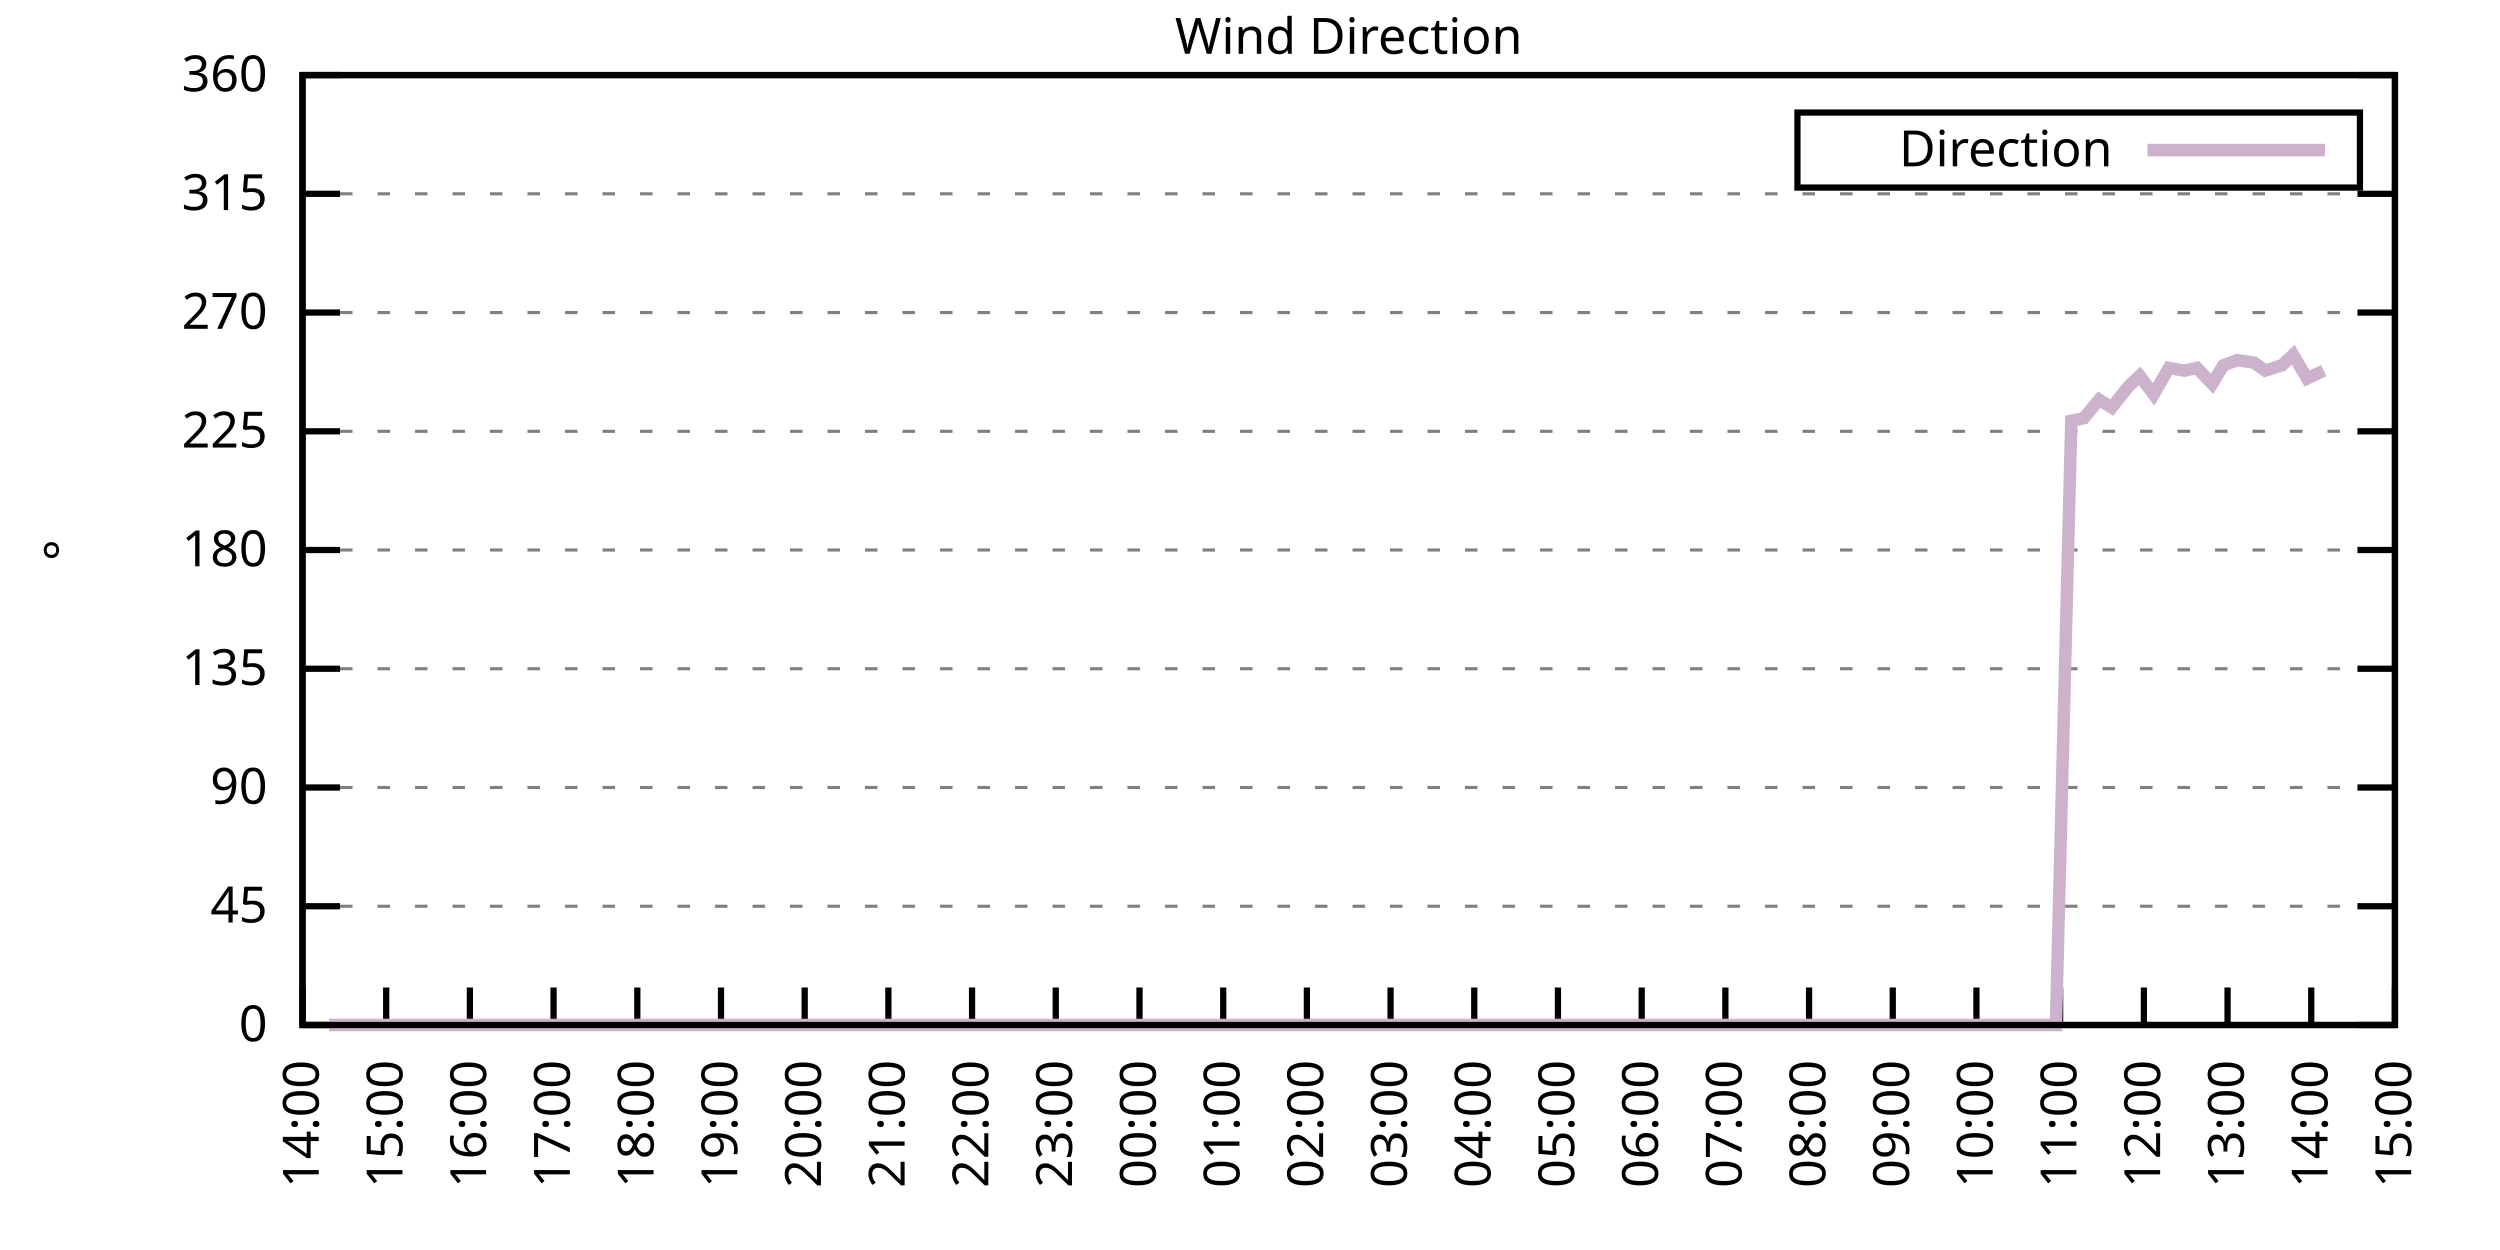
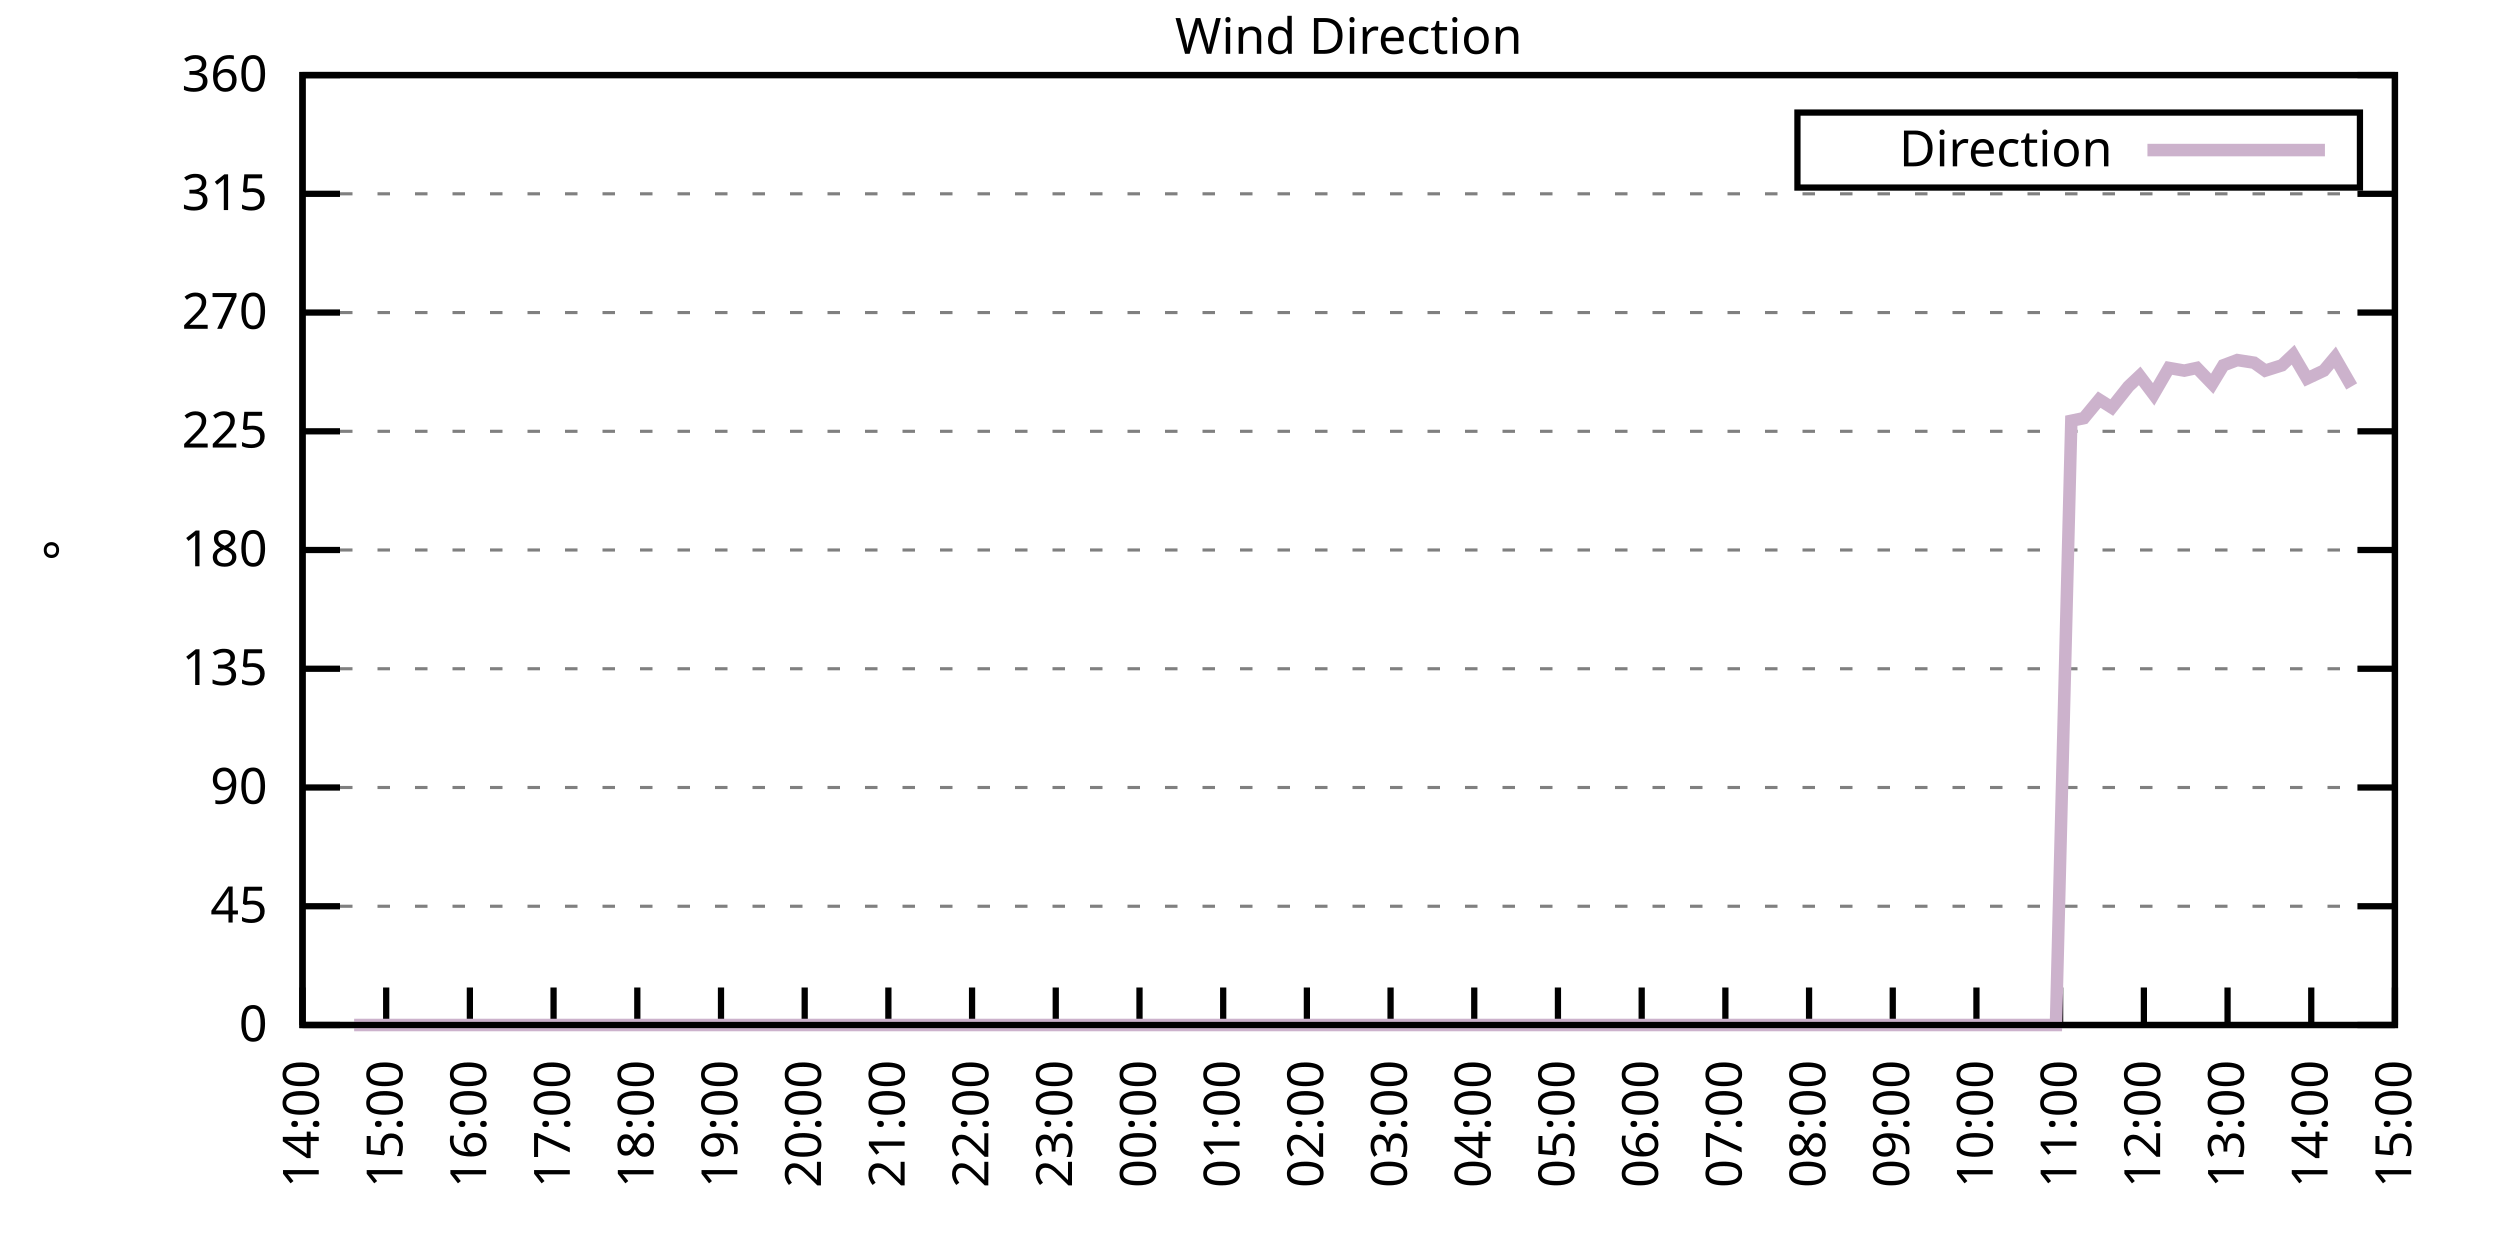
<svg xmlns="http://www.w3.org/2000/svg" xmlns:xlink="http://www.w3.org/1999/xlink" width="400" height="200" viewBox="0 0 400 200">
  <g id="gnuplot_canvas">
    <rect x="0" y="0" width="400" height="200" fill="none" />
    <defs>
      <circle id="gpDot" r="0.5" stroke-width="0.5" stroke="currentColor" />
      <path id="gpPt0" stroke-width="0.333" stroke="currentColor" d="M-1,0 h2 M0,-1 v2" />
      <path id="gpPt1" stroke-width="0.333" stroke="currentColor" d="M-1,-1 L1,1 M1,-1 L-1,1" />
      <path id="gpPt2" stroke-width="0.333" stroke="currentColor" d="M-1,0 L1,0 M0,-1 L0,1 M-1,-1 L1,1 M-1,1 L1,-1" />
      <rect id="gpPt3" stroke-width="0.333" stroke="currentColor" x="-1" y="-1" width="2" height="2" />
      <rect id="gpPt4" stroke-width="0.333" stroke="currentColor" fill="currentColor" x="-1" y="-1" width="2" height="2" />
      <circle id="gpPt5" stroke-width="0.333" stroke="currentColor" cx="0" cy="0" r="1" />
      <use xlink:href="#gpPt5" id="gpPt6" fill="currentColor" stroke="none" />
      <path id="gpPt7" stroke-width="0.333" stroke="currentColor" d="M0,-1.33 L-1.33,0.67 L1.33,0.67 z" />
      <use xlink:href="#gpPt7" id="gpPt8" fill="currentColor" stroke="none" />
      <use xlink:href="#gpPt7" id="gpPt9" stroke="currentColor" transform="rotate(180)" />
      <use xlink:href="#gpPt9" id="gpPt10" fill="currentColor" stroke="none" />
      <use xlink:href="#gpPt3" id="gpPt11" stroke="currentColor" transform="rotate(45)" />
      <use xlink:href="#gpPt11" id="gpPt12" fill="currentColor" stroke="none" />
      <path id="gpPt13" stroke-width="0.333" stroke="currentColor" d="M0,1.330 L1.265,0.411 L0.782,-1.067 L-0.782,-1.076 L-1.265,0.411 z" />
      <use xlink:href="#gpPt13" id="gpPt14" fill="currentColor" stroke="none" />
      <filter id="textbox" filterUnits="objectBoundingBox" x="0" y="0" height="1" width="1">
        <feFlood flood-color="white" flood-opacity="1" result="bgnd" />
        <feComposite in="SourceGraphic" in2="bgnd" operator="atop" />
      </filter>
      <filter id="greybox" filterUnits="objectBoundingBox" x="0" y="0" height="1" width="1">
        <feFlood flood-color="lightgrey" flood-opacity="1" result="grey" />
        <feComposite in="SourceGraphic" in2="grey" operator="atop" />
      </filter>
    </defs>
    <g fill="none" color="white" stroke="currentColor" stroke-width="1.00" stroke-linecap="butt" stroke-linejoin="miter">
</g>
    <g fill="none" color="black" stroke="currentColor" stroke-width="1.00" stroke-linecap="butt" stroke-linejoin="miter">
      <g stroke="none" shape-rendering="crispEdges">
        <polygon fill="rgb(255, 255, 255)" points="48.40,164.00 383.18,164.00 383.18,12.02 48.40,12.02 " />
      </g>
    </g>
    <g fill="none" color="black" stroke="currentColor" stroke-width="1.00" stroke-linecap="butt" stroke-linejoin="miter">
</g>
    <g fill="none" color="black" stroke="black" stroke-width="0.50" stroke-linecap="butt" stroke-linejoin="miter">
</g>
    <g fill="none" color="gray" stroke="currentColor" stroke-width="0.50" stroke-linecap="butt" stroke-linejoin="miter">
      <path stroke="gray" stroke-dasharray="2,4" class="gridline" d="M48.40,164.00 L383.19,164.00  " />
    </g>
    <g fill="none" color="gray" stroke="gray" stroke-width="1.00" stroke-linecap="butt" stroke-linejoin="miter">
</g>
    <g fill="none" color="black" stroke="currentColor" stroke-width="1.00" stroke-linecap="butt" stroke-linejoin="miter">
      <path stroke="black" d="M48.40,164.00 L54.40,164.00 M383.19,164.00 L377.19,164.00  " />
      <g transform="translate(42.80,166.60)" stroke="none" fill="black" font-family="Sans" font-size="8.00" text-anchor="end">
        <text>
          <tspan font-family="Sans"> 0</tspan>
        </text>
      </g>
    </g>
    <g fill="none" color="black" stroke="currentColor" stroke-width="1.00" stroke-linecap="butt" stroke-linejoin="miter">
</g>
    <g fill="none" color="black" stroke="black" stroke-width="0.50" stroke-linecap="butt" stroke-linejoin="miter">
</g>
    <g fill="none" color="gray" stroke="currentColor" stroke-width="0.50" stroke-linecap="butt" stroke-linejoin="miter">
      <path stroke="gray" stroke-dasharray="2,4" class="gridline" d="M48.40,145.00 L383.19,145.00  " />
    </g>
    <g fill="none" color="gray" stroke="gray" stroke-width="1.00" stroke-linecap="butt" stroke-linejoin="miter">
</g>
    <g fill="none" color="black" stroke="currentColor" stroke-width="1.00" stroke-linecap="butt" stroke-linejoin="miter">
      <path stroke="black" d="M48.40,145.00 L54.40,145.00 M383.19,145.00 L377.19,145.00  " />
      <g transform="translate(42.80,147.60)" stroke="none" fill="black" font-family="Sans" font-size="8.00" text-anchor="end">
        <text>
          <tspan font-family="Sans"> 45</tspan>
        </text>
      </g>
    </g>
    <g fill="none" color="black" stroke="currentColor" stroke-width="1.00" stroke-linecap="butt" stroke-linejoin="miter">
</g>
    <g fill="none" color="black" stroke="black" stroke-width="0.50" stroke-linecap="butt" stroke-linejoin="miter">
</g>
    <g fill="none" color="gray" stroke="currentColor" stroke-width="0.50" stroke-linecap="butt" stroke-linejoin="miter">
      <path stroke="gray" stroke-dasharray="2,4" class="gridline" d="M48.40,126.00 L383.19,126.00  " />
    </g>
    <g fill="none" color="gray" stroke="gray" stroke-width="1.00" stroke-linecap="butt" stroke-linejoin="miter">
</g>
    <g fill="none" color="black" stroke="currentColor" stroke-width="1.00" stroke-linecap="butt" stroke-linejoin="miter">
      <path stroke="black" d="M48.40,126.00 L54.40,126.00 M383.19,126.00 L377.19,126.00  " />
      <g transform="translate(42.80,128.60)" stroke="none" fill="black" font-family="Sans" font-size="8.00" text-anchor="end">
        <text>
          <tspan font-family="Sans"> 90</tspan>
        </text>
      </g>
    </g>
    <g fill="none" color="black" stroke="currentColor" stroke-width="1.00" stroke-linecap="butt" stroke-linejoin="miter">
</g>
    <g fill="none" color="black" stroke="black" stroke-width="0.50" stroke-linecap="butt" stroke-linejoin="miter">
</g>
    <g fill="none" color="gray" stroke="currentColor" stroke-width="0.50" stroke-linecap="butt" stroke-linejoin="miter">
      <path stroke="gray" stroke-dasharray="2,4" class="gridline" d="M48.40,107.00 L383.19,107.00  " />
    </g>
    <g fill="none" color="gray" stroke="gray" stroke-width="1.00" stroke-linecap="butt" stroke-linejoin="miter">
</g>
    <g fill="none" color="black" stroke="currentColor" stroke-width="1.00" stroke-linecap="butt" stroke-linejoin="miter">
      <path stroke="black" d="M48.40,107.00 L54.40,107.00 M383.19,107.00 L377.19,107.00  " />
      <g transform="translate(42.80,109.60)" stroke="none" fill="black" font-family="Sans" font-size="8.00" text-anchor="end">
        <text>
          <tspan font-family="Sans"> 135</tspan>
        </text>
      </g>
    </g>
    <g fill="none" color="black" stroke="currentColor" stroke-width="1.00" stroke-linecap="butt" stroke-linejoin="miter">
</g>
    <g fill="none" color="black" stroke="black" stroke-width="0.50" stroke-linecap="butt" stroke-linejoin="miter">
</g>
    <g fill="none" color="gray" stroke="currentColor" stroke-width="0.50" stroke-linecap="butt" stroke-linejoin="miter">
      <path stroke="gray" stroke-dasharray="2,4" class="gridline" d="M48.40,88.00 L383.19,88.00  " />
    </g>
    <g fill="none" color="gray" stroke="gray" stroke-width="1.00" stroke-linecap="butt" stroke-linejoin="miter">
</g>
    <g fill="none" color="black" stroke="currentColor" stroke-width="1.00" stroke-linecap="butt" stroke-linejoin="miter">
      <path stroke="black" d="M48.40,88.00 L54.40,88.00 M383.19,88.00 L377.19,88.00  " />
      <g transform="translate(42.80,90.60)" stroke="none" fill="black" font-family="Sans" font-size="8.00" text-anchor="end">
        <text>
          <tspan font-family="Sans"> 180</tspan>
        </text>
      </g>
    </g>
    <g fill="none" color="black" stroke="currentColor" stroke-width="1.00" stroke-linecap="butt" stroke-linejoin="miter">
</g>
    <g fill="none" color="black" stroke="black" stroke-width="0.50" stroke-linecap="butt" stroke-linejoin="miter">
</g>
    <g fill="none" color="gray" stroke="currentColor" stroke-width="0.50" stroke-linecap="butt" stroke-linejoin="miter">
      <path stroke="gray" stroke-dasharray="2,4" class="gridline" d="M48.40,69.01 L383.19,69.01  " />
    </g>
    <g fill="none" color="gray" stroke="gray" stroke-width="1.00" stroke-linecap="butt" stroke-linejoin="miter">
</g>
    <g fill="none" color="black" stroke="currentColor" stroke-width="1.00" stroke-linecap="butt" stroke-linejoin="miter">
      <path stroke="black" d="M48.40,69.01 L54.40,69.01 M383.19,69.01 L377.19,69.01  " />
      <g transform="translate(42.80,71.61)" stroke="none" fill="black" font-family="Sans" font-size="8.00" text-anchor="end">
        <text>
          <tspan font-family="Sans"> 225</tspan>
        </text>
      </g>
    </g>
    <g fill="none" color="black" stroke="currentColor" stroke-width="1.00" stroke-linecap="butt" stroke-linejoin="miter">
</g>
    <g fill="none" color="black" stroke="black" stroke-width="0.50" stroke-linecap="butt" stroke-linejoin="miter">
</g>
    <g fill="none" color="gray" stroke="currentColor" stroke-width="0.50" stroke-linecap="butt" stroke-linejoin="miter">
      <path stroke="gray" stroke-dasharray="2,4" class="gridline" d="M48.40,50.01 L383.19,50.01  " />
    </g>
    <g fill="none" color="gray" stroke="gray" stroke-width="1.00" stroke-linecap="butt" stroke-linejoin="miter">
</g>
    <g fill="none" color="black" stroke="currentColor" stroke-width="1.00" stroke-linecap="butt" stroke-linejoin="miter">
      <path stroke="black" d="M48.40,50.01 L54.40,50.01 M383.19,50.01 L377.19,50.01  " />
      <g transform="translate(42.80,52.61)" stroke="none" fill="black" font-family="Sans" font-size="8.00" text-anchor="end">
        <text>
          <tspan font-family="Sans"> 270</tspan>
        </text>
      </g>
    </g>
    <g fill="none" color="black" stroke="currentColor" stroke-width="1.00" stroke-linecap="butt" stroke-linejoin="miter">
</g>
    <g fill="none" color="black" stroke="black" stroke-width="0.50" stroke-linecap="butt" stroke-linejoin="miter">
</g>
    <g fill="none" color="gray" stroke="currentColor" stroke-width="0.50" stroke-linecap="butt" stroke-linejoin="miter">
      <path stroke="gray" stroke-dasharray="2,4" class="gridline" d="M48.40,31.01 L383.19,31.01  " />
    </g>
    <g fill="none" color="gray" stroke="gray" stroke-width="1.00" stroke-linecap="butt" stroke-linejoin="miter">
</g>
    <g fill="none" color="black" stroke="currentColor" stroke-width="1.00" stroke-linecap="butt" stroke-linejoin="miter">
      <path stroke="black" d="M48.40,31.01 L54.40,31.01 M383.19,31.01 L377.19,31.01  " />
      <g transform="translate(42.80,33.61)" stroke="none" fill="black" font-family="Sans" font-size="8.00" text-anchor="end">
        <text>
          <tspan font-family="Sans"> 315</tspan>
        </text>
      </g>
    </g>
    <g fill="none" color="black" stroke="currentColor" stroke-width="1.00" stroke-linecap="butt" stroke-linejoin="miter">
</g>
    <g fill="none" color="black" stroke="black" stroke-width="0.50" stroke-linecap="butt" stroke-linejoin="miter">
</g>
    <g fill="none" color="gray" stroke="currentColor" stroke-width="0.50" stroke-linecap="butt" stroke-linejoin="miter">
      <path stroke="gray" stroke-dasharray="2,4" class="gridline" d="M48.40,12.01 L383.19,12.01  " />
    </g>
    <g fill="none" color="gray" stroke="gray" stroke-width="1.00" stroke-linecap="butt" stroke-linejoin="miter">
</g>
    <g fill="none" color="black" stroke="currentColor" stroke-width="1.00" stroke-linecap="butt" stroke-linejoin="miter">
      <path stroke="black" d="M48.40,12.01 L54.40,12.01 M383.19,12.01 L377.19,12.01  " />
      <g transform="translate(42.80,14.61)" stroke="none" fill="black" font-family="Sans" font-size="8.00" text-anchor="end">
        <text>
          <tspan font-family="Sans"> 360</tspan>
        </text>
      </g>
    </g>
    <g fill="none" color="black" stroke="currentColor" stroke-width="1.00" stroke-linecap="butt" stroke-linejoin="miter">
      <path stroke="black" d="M48.40,164.00 L48.40,158.00  " />
      <g transform="translate(51.00,169.60) rotate(270.00)" stroke="none" fill="black" font-family="Sans" font-size="8.00" text-anchor="end">
        <text>
          <tspan font-family="Sans">14:00</tspan>
        </text>
      </g>
    </g>
    <g fill="none" color="black" stroke="currentColor" stroke-width="1.00" stroke-linecap="butt" stroke-linejoin="miter">
      <path stroke="black" d="M61.79,164.00 L61.79,158.00  " />
      <g transform="translate(64.39,169.60) rotate(270.00)" stroke="none" fill="black" font-family="Sans" font-size="8.00" text-anchor="end">
        <text>
          <tspan font-family="Sans">15:00</tspan>
        </text>
      </g>
    </g>
    <g fill="none" color="black" stroke="currentColor" stroke-width="1.00" stroke-linecap="butt" stroke-linejoin="miter">
      <path stroke="black" d="M75.18,164.00 L75.18,158.00  " />
      <g transform="translate(77.78,169.60) rotate(270.00)" stroke="none" fill="black" font-family="Sans" font-size="8.00" text-anchor="end">
        <text>
          <tspan font-family="Sans">16:00</tspan>
        </text>
      </g>
    </g>
    <g fill="none" color="black" stroke="currentColor" stroke-width="1.00" stroke-linecap="butt" stroke-linejoin="miter">
      <path stroke="black" d="M88.57,164.00 L88.57,158.00  " />
      <g transform="translate(91.17,169.60) rotate(270.00)" stroke="none" fill="black" font-family="Sans" font-size="8.00" text-anchor="end">
        <text>
          <tspan font-family="Sans">17:00</tspan>
        </text>
      </g>
    </g>
    <g fill="none" color="black" stroke="currentColor" stroke-width="1.00" stroke-linecap="butt" stroke-linejoin="miter">
      <path stroke="black" d="M101.97,164.00 L101.97,158.00  " />
      <g transform="translate(104.57,169.60) rotate(270.00)" stroke="none" fill="black" font-family="Sans" font-size="8.00" text-anchor="end">
        <text>
          <tspan font-family="Sans">18:00</tspan>
        </text>
      </g>
    </g>
    <g fill="none" color="black" stroke="currentColor" stroke-width="1.00" stroke-linecap="butt" stroke-linejoin="miter">
      <path stroke="black" d="M115.36,164.00 L115.36,158.00  " />
      <g transform="translate(117.96,169.60) rotate(270.00)" stroke="none" fill="black" font-family="Sans" font-size="8.00" text-anchor="end">
        <text>
          <tspan font-family="Sans">19:00</tspan>
        </text>
      </g>
    </g>
    <g fill="none" color="black" stroke="currentColor" stroke-width="1.00" stroke-linecap="butt" stroke-linejoin="miter">
      <path stroke="black" d="M128.75,164.00 L128.75,158.00  " />
      <g transform="translate(131.35,169.60) rotate(270.00)" stroke="none" fill="black" font-family="Sans" font-size="8.00" text-anchor="end">
        <text>
          <tspan font-family="Sans">20:00</tspan>
        </text>
      </g>
    </g>
    <g fill="none" color="black" stroke="currentColor" stroke-width="1.00" stroke-linecap="butt" stroke-linejoin="miter">
      <path stroke="black" d="M142.14,164.00 L142.14,158.00  " />
      <g transform="translate(144.74,169.60) rotate(270.00)" stroke="none" fill="black" font-family="Sans" font-size="8.00" text-anchor="end">
        <text>
          <tspan font-family="Sans">21:00</tspan>
        </text>
      </g>
    </g>
    <g fill="none" color="black" stroke="currentColor" stroke-width="1.00" stroke-linecap="butt" stroke-linejoin="miter">
      <path stroke="black" d="M155.53,164.00 L155.53,158.00  " />
      <g transform="translate(158.13,169.60) rotate(270.00)" stroke="none" fill="black" font-family="Sans" font-size="8.00" text-anchor="end">
        <text>
          <tspan font-family="Sans">22:00</tspan>
        </text>
      </g>
    </g>
    <g fill="none" color="black" stroke="currentColor" stroke-width="1.00" stroke-linecap="butt" stroke-linejoin="miter">
      <path stroke="black" d="M168.92,164.00 L168.92,158.00  " />
      <g transform="translate(171.52,169.60) rotate(270.00)" stroke="none" fill="black" font-family="Sans" font-size="8.00" text-anchor="end">
        <text>
          <tspan font-family="Sans">23:00</tspan>
        </text>
      </g>
    </g>
    <g fill="none" color="black" stroke="currentColor" stroke-width="1.00" stroke-linecap="butt" stroke-linejoin="miter">
      <path stroke="black" d="M182.32,164.00 L182.32,158.00  " />
      <g transform="translate(184.92,169.60) rotate(270.00)" stroke="none" fill="black" font-family="Sans" font-size="8.00" text-anchor="end">
        <text>
          <tspan font-family="Sans">00:00</tspan>
        </text>
      </g>
    </g>
    <g fill="none" color="black" stroke="currentColor" stroke-width="1.00" stroke-linecap="butt" stroke-linejoin="miter">
      <path stroke="black" d="M195.71,164.00 L195.71,158.00  " />
      <g transform="translate(198.31,169.60) rotate(270.00)" stroke="none" fill="black" font-family="Sans" font-size="8.00" text-anchor="end">
        <text>
          <tspan font-family="Sans">01:00</tspan>
        </text>
      </g>
    </g>
    <g fill="none" color="black" stroke="currentColor" stroke-width="1.00" stroke-linecap="butt" stroke-linejoin="miter">
      <path stroke="black" d="M209.10,164.00 L209.10,158.00  " />
      <g transform="translate(211.70,169.60) rotate(270.00)" stroke="none" fill="black" font-family="Sans" font-size="8.00" text-anchor="end">
        <text>
          <tspan font-family="Sans">02:00</tspan>
        </text>
      </g>
    </g>
    <g fill="none" color="black" stroke="currentColor" stroke-width="1.00" stroke-linecap="butt" stroke-linejoin="miter">
      <path stroke="black" d="M222.49,164.00 L222.49,158.00  " />
      <g transform="translate(225.09,169.60) rotate(270.00)" stroke="none" fill="black" font-family="Sans" font-size="8.00" text-anchor="end">
        <text>
          <tspan font-family="Sans">03:00</tspan>
        </text>
      </g>
    </g>
    <g fill="none" color="black" stroke="currentColor" stroke-width="1.00" stroke-linecap="butt" stroke-linejoin="miter">
      <path stroke="black" d="M235.88,164.00 L235.88,158.00  " />
      <g transform="translate(238.48,169.60) rotate(270.00)" stroke="none" fill="black" font-family="Sans" font-size="8.00" text-anchor="end">
        <text>
          <tspan font-family="Sans">04:00</tspan>
        </text>
      </g>
    </g>
    <g fill="none" color="black" stroke="currentColor" stroke-width="1.00" stroke-linecap="butt" stroke-linejoin="miter">
      <path stroke="black" d="M249.27,164.00 L249.27,158.00  " />
      <g transform="translate(251.87,169.60) rotate(270.00)" stroke="none" fill="black" font-family="Sans" font-size="8.00" text-anchor="end">
        <text>
          <tspan font-family="Sans">05:00</tspan>
        </text>
      </g>
    </g>
    <g fill="none" color="black" stroke="currentColor" stroke-width="1.00" stroke-linecap="butt" stroke-linejoin="miter">
      <path stroke="black" d="M262.67,164.00 L262.67,158.00  " />
      <g transform="translate(265.27,169.60) rotate(270.00)" stroke="none" fill="black" font-family="Sans" font-size="8.00" text-anchor="end">
        <text>
          <tspan font-family="Sans">06:00</tspan>
        </text>
      </g>
    </g>
    <g fill="none" color="black" stroke="currentColor" stroke-width="1.00" stroke-linecap="butt" stroke-linejoin="miter">
      <path stroke="black" d="M276.06,164.00 L276.06,158.00  " />
      <g transform="translate(278.66,169.60) rotate(270.00)" stroke="none" fill="black" font-family="Sans" font-size="8.00" text-anchor="end">
        <text>
          <tspan font-family="Sans">07:00</tspan>
        </text>
      </g>
    </g>
    <g fill="none" color="black" stroke="currentColor" stroke-width="1.00" stroke-linecap="butt" stroke-linejoin="miter">
      <path stroke="black" d="M289.45,164.00 L289.45,158.00  " />
      <g transform="translate(292.05,169.60) rotate(270.00)" stroke="none" fill="black" font-family="Sans" font-size="8.00" text-anchor="end">
        <text>
          <tspan font-family="Sans">08:00</tspan>
        </text>
      </g>
    </g>
    <g fill="none" color="black" stroke="currentColor" stroke-width="1.00" stroke-linecap="butt" stroke-linejoin="miter">
      <path stroke="black" d="M302.84,164.00 L302.84,158.00  " />
      <g transform="translate(305.44,169.60) rotate(270.00)" stroke="none" fill="black" font-family="Sans" font-size="8.00" text-anchor="end">
        <text>
          <tspan font-family="Sans">09:00</tspan>
        </text>
      </g>
    </g>
    <g fill="none" color="black" stroke="currentColor" stroke-width="1.00" stroke-linecap="butt" stroke-linejoin="miter">
      <path stroke="black" d="M316.23,164.00 L316.23,158.00  " />
      <g transform="translate(318.83,169.60) rotate(270.00)" stroke="none" fill="black" font-family="Sans" font-size="8.00" text-anchor="end">
        <text>
          <tspan font-family="Sans">10:00</tspan>
        </text>
      </g>
    </g>
    <g fill="none" color="black" stroke="currentColor" stroke-width="1.00" stroke-linecap="butt" stroke-linejoin="miter">
      <path stroke="black" d="M329.62,164.00 L329.62,158.00  " />
      <g transform="translate(332.22,169.60) rotate(270.00)" stroke="none" fill="black" font-family="Sans" font-size="8.00" text-anchor="end">
        <text>
          <tspan font-family="Sans">11:00</tspan>
        </text>
      </g>
    </g>
    <g fill="none" color="black" stroke="currentColor" stroke-width="1.00" stroke-linecap="butt" stroke-linejoin="miter">
      <path stroke="black" d="M343.02,164.00 L343.02,158.00  " />
      <g transform="translate(345.62,169.60) rotate(270.00)" stroke="none" fill="black" font-family="Sans" font-size="8.00" text-anchor="end">
        <text>
          <tspan font-family="Sans">12:00</tspan>
        </text>
      </g>
    </g>
    <g fill="none" color="black" stroke="currentColor" stroke-width="1.00" stroke-linecap="butt" stroke-linejoin="miter">
      <path stroke="black" d="M356.41,164.00 L356.41,158.00  " />
      <g transform="translate(359.01,169.60) rotate(270.00)" stroke="none" fill="black" font-family="Sans" font-size="8.00" text-anchor="end">
        <text>
          <tspan font-family="Sans">13:00</tspan>
        </text>
      </g>
    </g>
    <g fill="none" color="black" stroke="currentColor" stroke-width="1.00" stroke-linecap="butt" stroke-linejoin="miter">
      <path stroke="black" d="M369.80,164.00 L369.80,158.00  " />
      <g transform="translate(372.40,169.60) rotate(270.00)" stroke="none" fill="black" font-family="Sans" font-size="8.00" text-anchor="end">
        <text>
          <tspan font-family="Sans">14:00</tspan>
        </text>
      </g>
    </g>
    <g fill="none" color="black" stroke="currentColor" stroke-width="1.00" stroke-linecap="butt" stroke-linejoin="miter">
      <path stroke="black" d="M383.19,164.00 L383.19,158.00  " />
      <g transform="translate(385.79,169.60) rotate(270.00)" stroke="none" fill="black" font-family="Sans" font-size="8.00" text-anchor="end">
        <text>
          <tspan font-family="Sans">15:00</tspan>
        </text>
      </g>
    </g>
    <g fill="none" color="black" stroke="currentColor" stroke-width="1.00" stroke-linecap="butt" stroke-linejoin="miter">
</g>
    <g fill="none" color="black" stroke="currentColor" stroke-width="1.00" stroke-linecap="butt" stroke-linejoin="miter">
      <path stroke="black" d="M48.40,12.01 L48.40,164.00 L383.19,164.00 L383.19,12.01 L48.40,12.01 Z  " />
    </g>
    <g fill="none" color="black" stroke="currentColor" stroke-width="1.00" stroke-linecap="butt" stroke-linejoin="miter">
</g>
    <g fill="none" color="black" stroke="currentColor" stroke-width="1.00" stroke-linecap="butt" stroke-linejoin="miter">
      <path stroke="black" d="M287.59,30.01 L287.59,18.01 L377.59,18.01 L377.59,30.01 L287.59,30.01 Z  " />
    </g>
    <g id="Wind_direction_plot_1">
      <g fill="none" color="white" stroke="black" stroke-width="2.00" stroke-linecap="butt" stroke-linejoin="miter">
</g>
      <g fill="none" color="black" stroke="currentColor" stroke-width="2.00" stroke-linecap="butt" stroke-linejoin="miter">
        <g transform="translate(337.99,26.61)" stroke="none" fill="black" font-family="Sans" font-size="8.00" text-anchor="end">
          <text>
            <tspan font-family="Sans">Direction</tspan>
          </text>
        </g>
      </g>
      <g fill="none" color="black" stroke="currentColor" stroke-width="2.00" stroke-linecap="butt" stroke-linejoin="miter">
-         <path stroke="rgb(204, 178, 204)" d="M343.59,24.01 L371.99,24.01 M52.64,164.00 L54.87,164.00 L56.66,164.00 L59.11,164.00 L61.35,164.00 L63.58,164.00   L65.81,164.00 L68.04,164.00 L70.27,164.00 L72.50,164.00 L74.96,164.00 L76.97,164.00 L79.42,164.00 L81.43,164.00   L83.89,164.00 L86.12,164.00 L88.13,164.00 L90.36,164.00 L92.82,164.00 L94.82,164.00 L97.28,164.00 L99.51,164.00   L101.74,164.00 L103.75,164.00 L106.21,164.00 L108.44,164.00 L110.45,164.00 L112.90,164.00 L114.69,164.00 L117.14,164.00   L119.60,164.00 L121.83,164.00 L124.06,164.00 L126.29,164.00 L128.08,164.00 L130.54,164.00 L132.77,164.00 L135.22,164.00   L137.23,164.00 L139.46,164.00 L141.92,164.00 L143.70,164.00 L146.38,164.00 L148.17,164.00 L150.62,164.00 L155.09,164.00   L157.32,164.00 L159.77,164.00 L162.01,164.00 L164.24,164.00 L166.47,164.00 L168.70,164.00 L170.93,164.00 L173.17,164.00   L175.17,164.00 L177.63,164.00 L179.86,164.00 L181.65,164.00 L184.10,164.00 L186.33,164.00 L188.12,164.00 L190.57,164.00   L193.25,164.00 L195.26,164.00 L197.72,164.00 L199.95,164.00 L201.96,164.00 L204.41,164.00 L206.42,164.00 L208.88,164.00   L211.11,164.00 L213.34,164.00 L215.35,164.00 L217.80,164.00 L219.81,164.00 L221.82,164.00 L224.50,164.00 L226.29,164.00   L228.52,164.00 L230.97,164.00 L233.20,164.00 L235.66,164.00 L237.67,164.00 L240.12,164.00 L242.36,164.00 L244.59,164.00   L246.37,164.00 L248.60,164.00 L251.06,164.00 L253.51,164.00 L255.30,164.00 L257.76,164.00 L259.99,164.00 L262.22,164.00   L264.67,164.00 L266.68,164.00 L268.92,164.00 L271.15,164.00 L273.38,164.00 L275.83,164.00 L278.07,164.00 L280.30,164.00   L282.53,164.00 L284.76,164.00 L286.55,164.00 L289.00,164.00 L291.46,164.00 L293.69,164.00 L295.48,164.00 L297.93,164.00   L300.39,164.00 L302.17,164.00 L304.85,164.00 L306.86,164.00 L309.31,164.00 L311.10,164.00 L313.33,164.00 L315.79,164.00   L317.79,164.00 L320.25,164.00 L322.48,164.00 L324.71,164.00 L327.17,164.00 L328.95,164.00 L331.41,67.32 L333.42,66.90   L335.87,63.94 L337.88,65.21 L340.56,61.83 L342.35,60.14 L344.58,63.10 L347.03,58.87 L349.49,59.30 L351.50,58.87   L353.95,61.41 L355.74,58.45 L357.97,57.61 L360.65,58.03 L362.43,59.30 L365.11,58.45 L366.90,56.76 L369.13,60.56   L371.81,59.30  " />
+         <path stroke="rgb(204, 178, 204)" d="M343.59,24.01 L371.99,24.01 M56.66,164.00 L59.11,164.00 L61.35,164.00 L63.58,164.00 L65.81,164.00 L68.04,164.00   L70.27,164.00 L72.50,164.00 L74.96,164.00 L76.97,164.00 L79.42,164.00 L81.43,164.00 L83.89,164.00 L86.12,164.00   L88.13,164.00 L90.36,164.00 L92.82,164.00 L94.82,164.00 L97.28,164.00 L99.51,164.00 L101.74,164.00 L103.75,164.00   L106.21,164.00 L108.44,164.00 L110.45,164.00 L112.90,164.00 L114.69,164.00 L117.14,164.00 L119.60,164.00 L121.83,164.00   L124.06,164.00 L126.29,164.00 L128.08,164.00 L130.54,164.00 L132.77,164.00 L135.22,164.00 L137.23,164.00 L139.46,164.00   L141.92,164.00 L143.70,164.00 L146.38,164.00 L148.17,164.00 L150.62,164.00 L155.09,164.00 L157.32,164.00 L159.77,164.00   L162.01,164.00 L164.24,164.00 L166.47,164.00 L168.70,164.00 L170.93,164.00 L173.17,164.00 L175.17,164.00 L177.63,164.00   L179.86,164.00 L181.65,164.00 L184.10,164.00 L186.33,164.00 L188.12,164.00 L190.57,164.00 L193.25,164.00 L195.26,164.00   L197.72,164.00 L199.95,164.00 L201.96,164.00 L204.41,164.00 L206.42,164.00 L208.88,164.00 L211.11,164.00 L213.34,164.00   L215.35,164.00 L217.80,164.00 L219.81,164.00 L221.82,164.00 L224.50,164.00 L226.29,164.00 L228.52,164.00 L230.97,164.00   L233.20,164.00 L235.66,164.00 L237.67,164.00 L240.12,164.00 L242.36,164.00 L244.59,164.00 L246.37,164.00 L248.60,164.00   L251.06,164.00 L253.51,164.00 L255.30,164.00 L257.76,164.00 L259.99,164.00 L262.22,164.00 L264.67,164.00 L266.68,164.00   L268.92,164.00 L271.15,164.00 L273.38,164.00 L275.83,164.00 L278.07,164.00 L280.30,164.00 L282.53,164.00 L284.76,164.00   L286.55,164.00 L289.00,164.00 L291.46,164.00 L293.69,164.00 L295.48,164.00 L297.93,164.00 L300.39,164.00 L302.17,164.00   L304.85,164.00 L306.86,164.00 L309.31,164.00 L311.10,164.00 L313.33,164.00 L315.79,164.00 L317.79,164.00 L320.25,164.00   L322.48,164.00 L324.71,164.00 L327.17,164.00 L328.95,164.00 L331.41,67.32 L333.42,66.90 L335.87,63.94 L337.88,65.21   L340.56,61.83 L342.35,60.14 L344.58,63.10 L347.03,58.87 L349.49,59.30 L351.50,58.87 L353.95,61.41 L355.74,58.45   L357.97,57.61 L360.65,58.03 L362.43,59.30 L365.11,58.45 L366.90,56.76 L369.13,60.56 L371.81,59.30 L373.59,57.18   L376.27,61.83  " />
      </g>
    </g>
    <g fill="none" color="black" stroke="currentColor" stroke-width="2.00" stroke-linecap="butt" stroke-linejoin="miter">
</g>
    <g fill="none" color="black" stroke="black" stroke-width="1.00" stroke-linecap="butt" stroke-linejoin="miter">
</g>
    <g fill="none" color="black" stroke="currentColor" stroke-width="1.00" stroke-linecap="butt" stroke-linejoin="miter">
      <path stroke="black" d="M48.40,12.01 L48.40,164.00 L383.19,164.00 L383.19,12.01 L48.40,12.01 Z  " />
      <g transform="translate(12.80,88.01) rotate(270.00)" stroke="none" fill="black" font-family="Sans" font-size="8.00" text-anchor="middle">
        <text>
          <tspan font-family="Sans">°</tspan>
        </text>
      </g>
    </g>
    <g fill="none" color="black" stroke="currentColor" stroke-width="1.00" stroke-linecap="butt" stroke-linejoin="miter">
</g>
    <g fill="none" color="black" stroke="currentColor" stroke-width="1.00" stroke-linecap="butt" stroke-linejoin="miter">
      <g transform="translate(215.79,8.61)" stroke="none" fill="black" font-family="Sans" font-size="8.00" text-anchor="middle">
        <text>
          <tspan font-family="Sans">Wind Direction</tspan>
        </text>
      </g>
    </g>
    <g fill="none" color="black" stroke="currentColor" stroke-width="1.00" stroke-linecap="butt" stroke-linejoin="miter">
</g>
  </g>
</svg>
